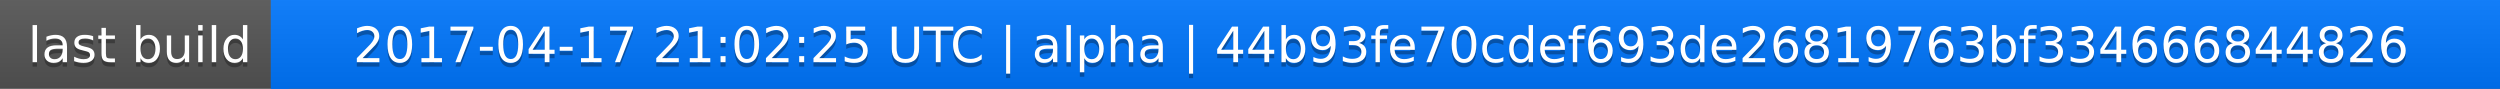
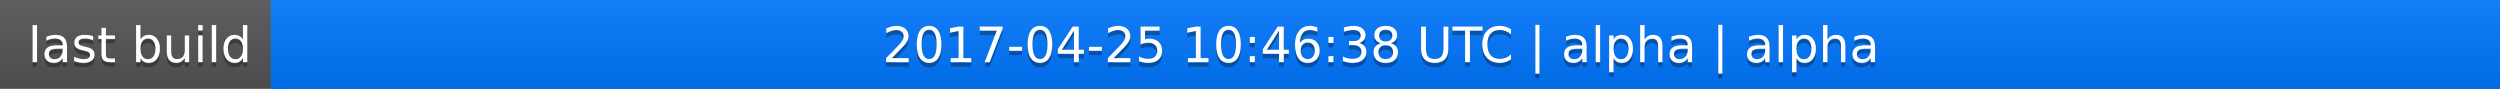
<svg xmlns="http://www.w3.org/2000/svg" width="563" height="20">
  <linearGradient id="a" x2="0" y2="100%">
    <stop offset="0" stop-color="#bbb" stop-opacity=".1" />
    <stop offset="1" stop-opacity=".1" />
  </linearGradient>
  <rect rx="0" width="563" height="20" fill="#555" />
  <rect rx="0" x="61" width="502" height="20" fill="#07f" />
  <path fill="#07f" d="M61 0h4v20h-4z" />
  <rect rx="0" width="563" height="20" fill="url(#a)" />
  <g fill="#fff" text-anchor="middle" font-family="DejaVu Sans,Verdana,Geneva,sans-serif" font-size="11">
    <text x="31.5" y="15" fill="#010101" fill-opacity=".3">last build</text>
    <text x="31.5" y="14">last build</text>
-     <text x="311" y="15" fill="#010101" fill-opacity=".3">2017-04-17 21:02:25 UTC | alpha | 44b93fe70cdef693de26819763bf334666844826</text>
-     <text x="311" y="14">2017-04-17 21:02:25 UTC | alpha | 44b93fe70cdef693de26819763bf334666844826</text>
+     <text x="311" y="15" fill="#010101" fill-opacity=".3">2017-04-25 10:46:38 UTC | alpha | alpha</text>
+     <text x="311" y="14">2017-04-25 10:46:38 UTC | alpha | alpha</text>
  </g>
</svg>
